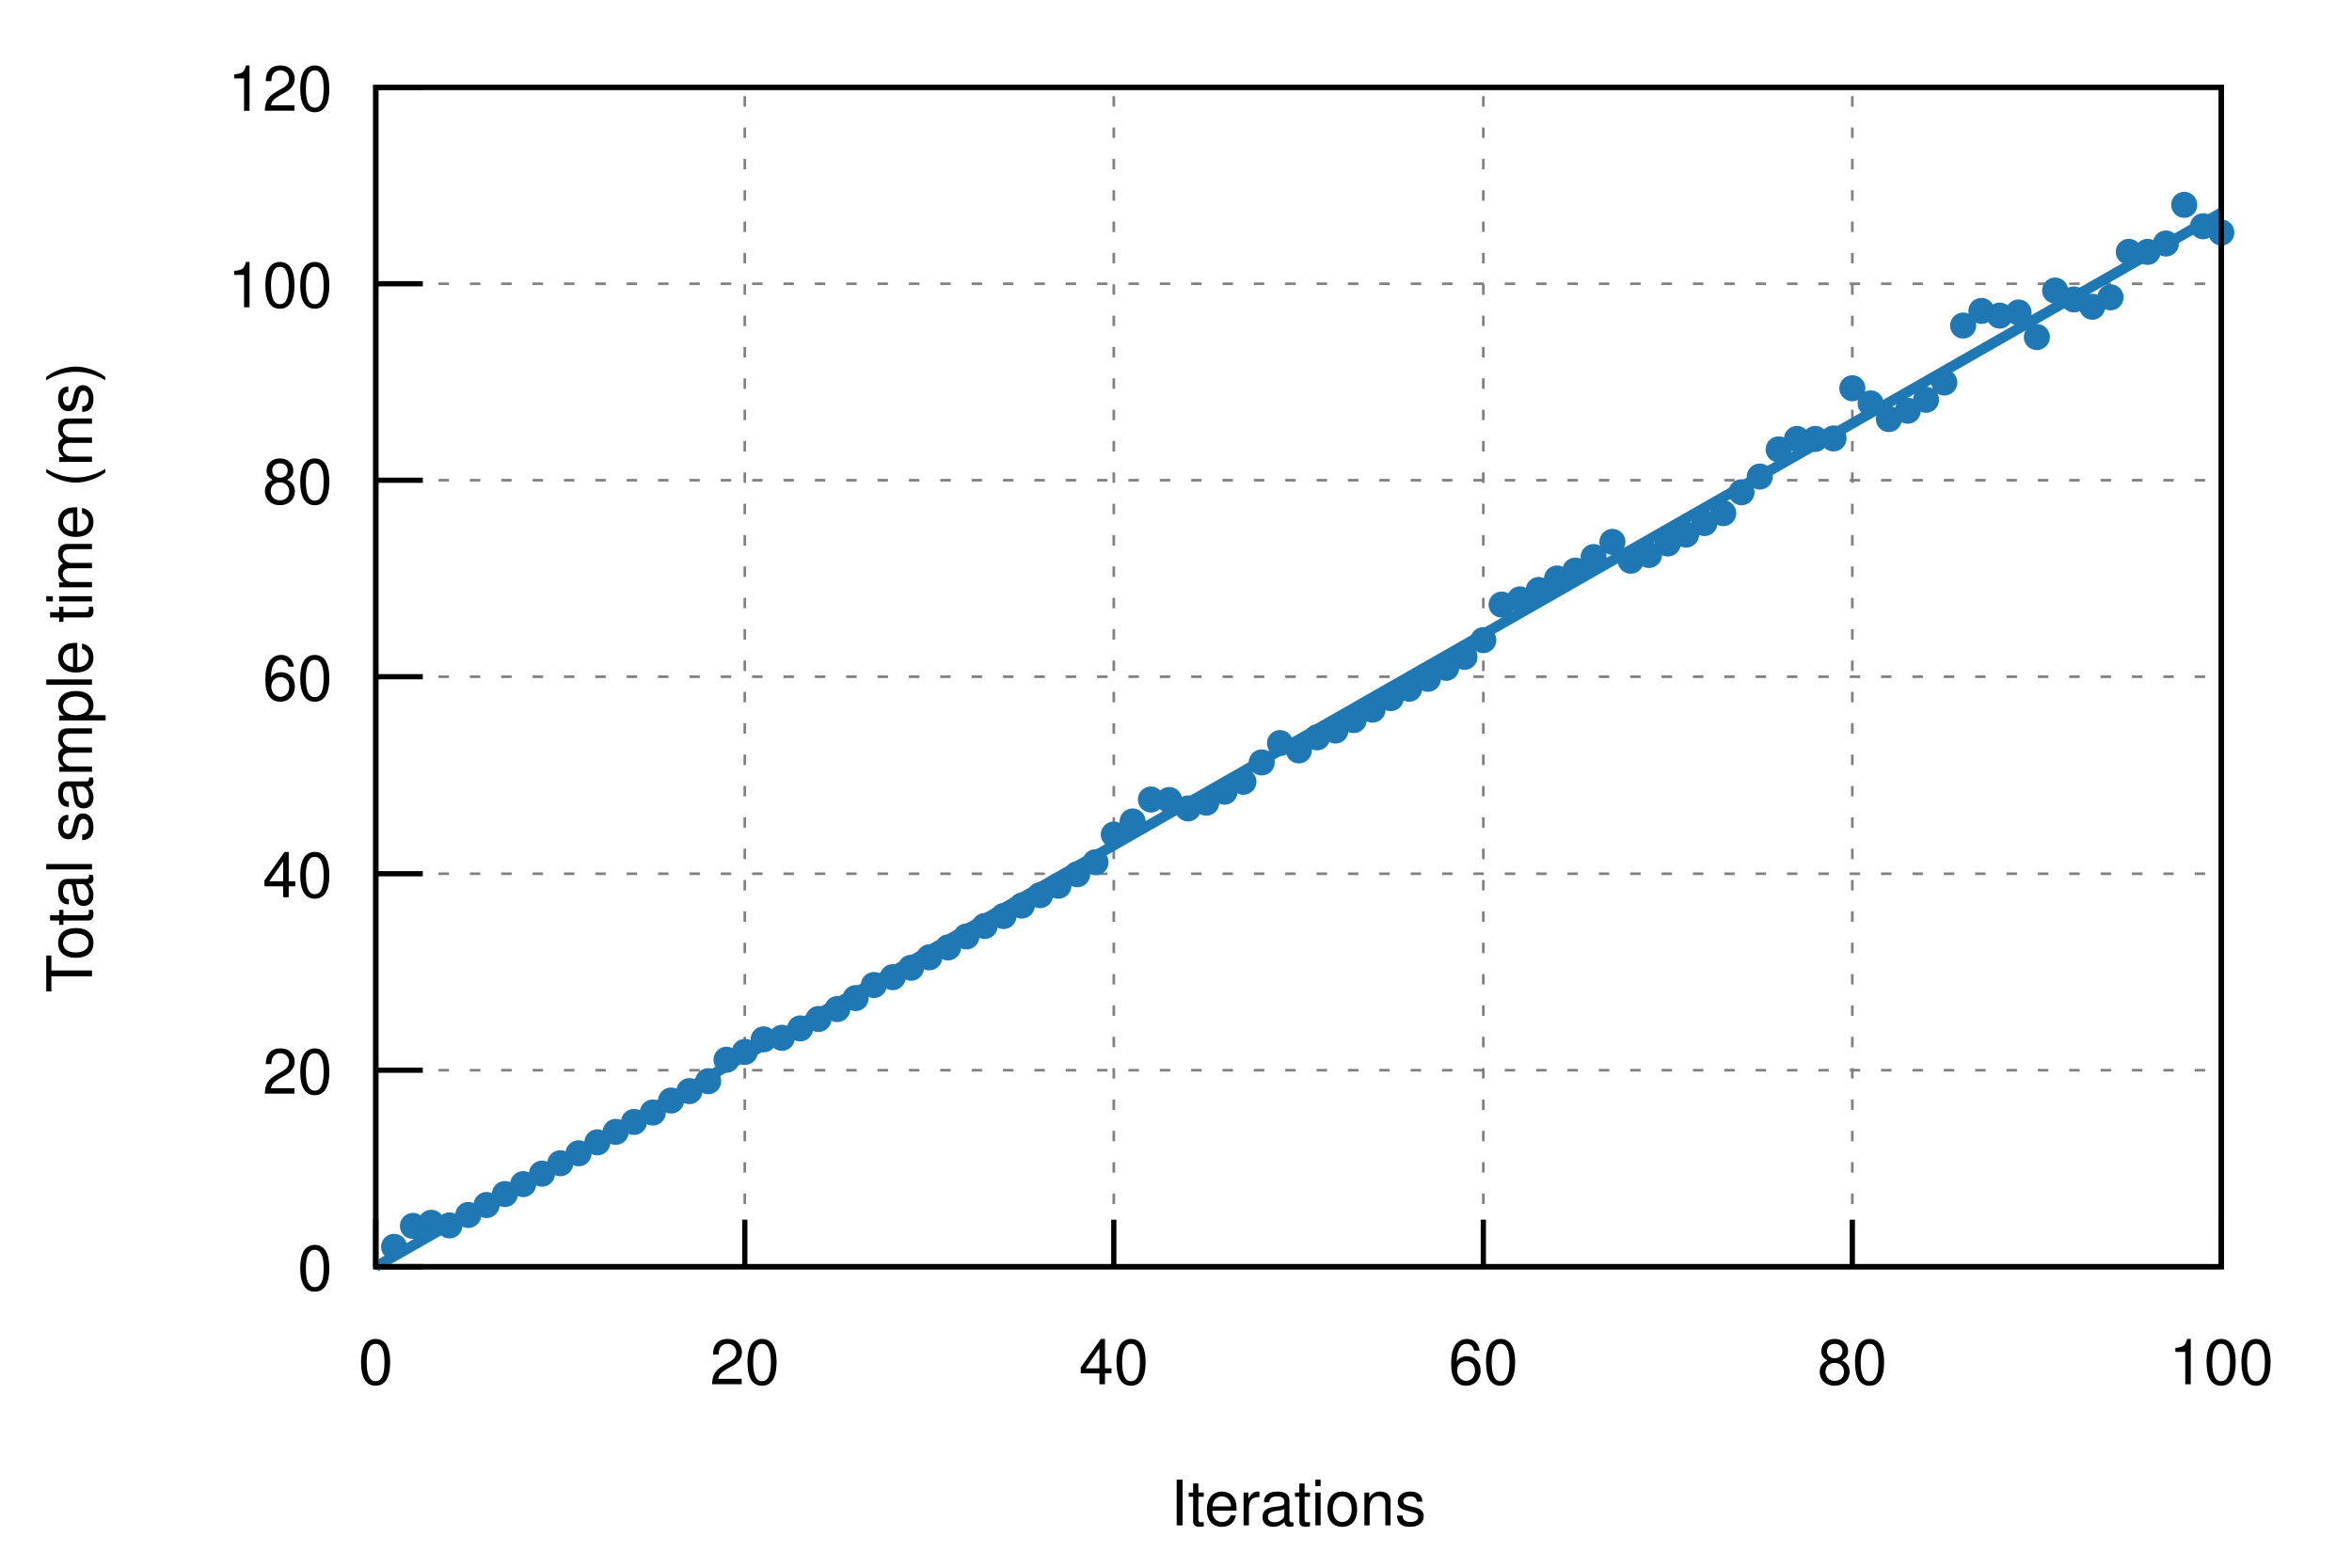
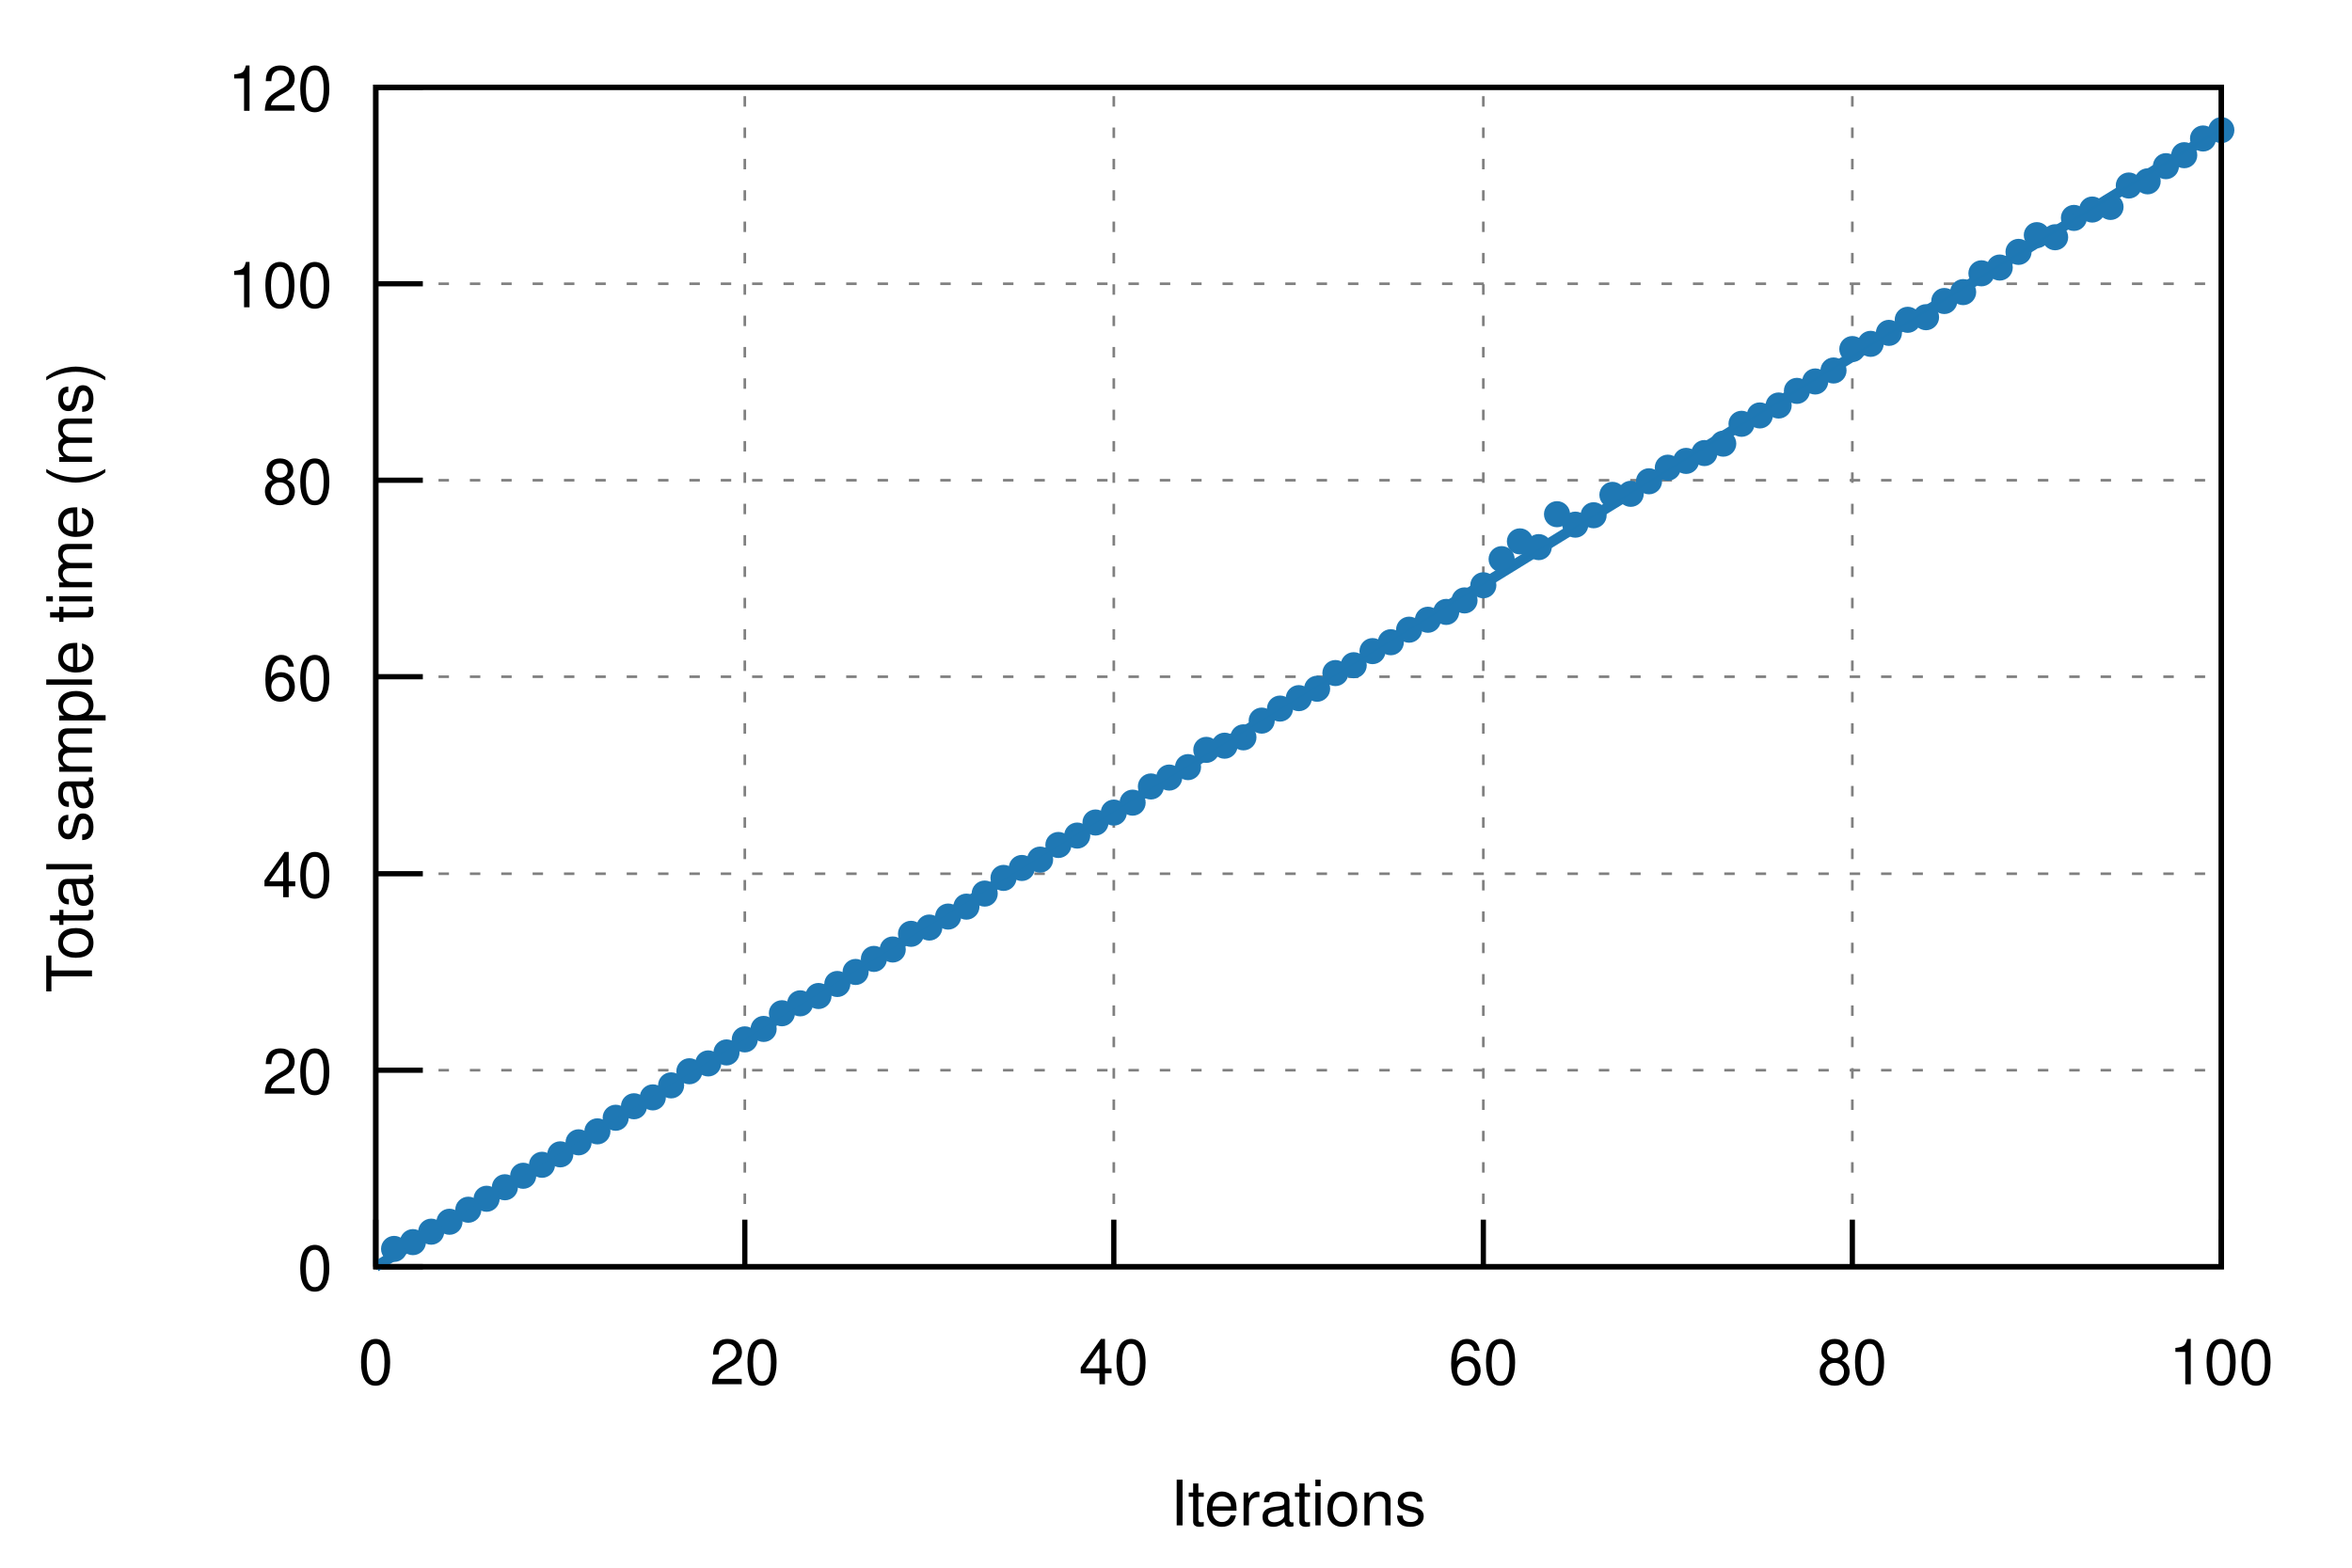
<svg xmlns="http://www.w3.org/2000/svg" xmlns:xlink="http://www.w3.org/1999/xlink" viewBox="0 0 450 300">
  <g id="gnuplot_canvas">
    <rect x="0" y="0" width="450" height="300" fill="none" />
    <defs>
      <circle id="gpDot" r="0.5" stroke-width="0.5" />
      <path id="gpPt0" stroke-width="0.222" stroke="currentColor" d="M-1,0 h2 M0,-1 v2" />
      <path id="gpPt1" stroke-width="0.222" stroke="currentColor" d="M-1,-1 L1,1 M1,-1 L-1,1" />
      <path id="gpPt2" stroke-width="0.222" stroke="currentColor" d="M-1,0 L1,0 M0,-1 L0,1 M-1,-1 L1,1 M-1,1 L1,-1" />
      <rect id="gpPt3" stroke-width="0.222" stroke="currentColor" x="-1" y="-1" width="2" height="2" />
      <rect id="gpPt4" stroke-width="0.222" stroke="currentColor" fill="currentColor" x="-1" y="-1" width="2" height="2" />
      <circle id="gpPt5" stroke-width="0.222" stroke="currentColor" cx="0" cy="0" r="1" />
      <use xlink:href="#gpPt5" id="gpPt6" fill="currentColor" stroke="none" />
      <path id="gpPt7" stroke-width="0.222" stroke="currentColor" d="M0,-1.33 L-1.33,0.67 L1.33,0.67 z" />
      <use xlink:href="#gpPt7" id="gpPt8" fill="currentColor" stroke="none" />
      <use xlink:href="#gpPt7" id="gpPt9" stroke="currentColor" transform="rotate(180)" />
      <use xlink:href="#gpPt9" id="gpPt10" fill="currentColor" stroke="none" />
      <use xlink:href="#gpPt3" id="gpPt11" stroke="currentColor" transform="rotate(45)" />
      <use xlink:href="#gpPt11" id="gpPt12" fill="currentColor" stroke="none" />
      <path id="gpPt13" stroke-width="0.222" stroke="currentColor" d="M0,1.330 L1.265,0.411 L0.782,-1.067 L-0.782,-1.076 L-1.265,0.411 z" />
      <use xlink:href="#gpPt13" id="gpPt14" fill="currentColor" stroke="none" />
      <filter id="textbox" filterUnits="objectBoundingBox" x="0" y="0" height="1" width="1">
        <feFlood flood-color="white" flood-opacity="1" result="bgnd" />
        <feComposite in="SourceGraphic" in2="bgnd" operator="atop" />
      </filter>
      <filter id="greybox" filterUnits="objectBoundingBox" x="0" y="0" height="1" width="1">
        <feFlood flood-color="lightgrey" flood-opacity="1" result="grey" />
        <feComposite in="SourceGraphic" in2="grey" operator="atop" />
      </filter>
    </defs>
    <g fill="none" color="white" stroke="currentColor" stroke-width="1.00" stroke-linecap="butt" stroke-linejoin="miter">
</g>
    <g fill="none" color="black" stroke="currentColor" stroke-width="1.00" stroke-linecap="butt" stroke-linejoin="miter">
</g>
    <g fill="none" color="black" stroke="black" stroke-width="0.50" stroke-linecap="butt" stroke-linejoin="miter">
</g>
    <g fill="none" color="gray" stroke="currentColor" stroke-width="0.50" stroke-linecap="butt" stroke-linejoin="miter">
      <path stroke="gray" stroke-dasharray="2,4" class="gridline" d="M71.9,242.4 L425.0,242.4  " />
    </g>
    <g fill="none" color="gray" stroke="gray" stroke-width="1.00" stroke-linecap="butt" stroke-linejoin="miter">
</g>
    <g fill="none" color="black" stroke="currentColor" stroke-width="1.00" stroke-linecap="butt" stroke-linejoin="miter">
      <path stroke="black" d="M71.9,242.4 L80.9,242.4  " />
      <g transform="translate(63.6,246.9)" stroke="none" fill="black" font-family="Helvetica" font-size="12.00" text-anchor="end">
        <text>
          <tspan font-family="Helvetica"> 0</tspan>
        </text>
      </g>
    </g>
    <g fill="none" color="black" stroke="currentColor" stroke-width="1.00" stroke-linecap="butt" stroke-linejoin="miter">
</g>
    <g fill="none" color="black" stroke="black" stroke-width="0.50" stroke-linecap="butt" stroke-linejoin="miter">
</g>
    <g fill="none" color="gray" stroke="currentColor" stroke-width="0.50" stroke-linecap="butt" stroke-linejoin="miter">
      <path stroke="gray" stroke-dasharray="2,4" class="gridline" d="M71.9,204.8 L425.0,204.8  " />
    </g>
    <g fill="none" color="gray" stroke="gray" stroke-width="1.00" stroke-linecap="butt" stroke-linejoin="miter">
</g>
    <g fill="none" color="black" stroke="currentColor" stroke-width="1.00" stroke-linecap="butt" stroke-linejoin="miter">
      <path stroke="black" d="M71.9,204.8 L80.9,204.8  " />
      <g transform="translate(63.6,209.3)" stroke="none" fill="black" font-family="Helvetica" font-size="12.00" text-anchor="end">
        <text>
          <tspan font-family="Helvetica"> 20</tspan>
        </text>
      </g>
    </g>
    <g fill="none" color="black" stroke="currentColor" stroke-width="1.00" stroke-linecap="butt" stroke-linejoin="miter">
</g>
    <g fill="none" color="black" stroke="black" stroke-width="0.50" stroke-linecap="butt" stroke-linejoin="miter">
</g>
    <g fill="none" color="gray" stroke="currentColor" stroke-width="0.50" stroke-linecap="butt" stroke-linejoin="miter">
      <path stroke="gray" stroke-dasharray="2,4" class="gridline" d="M71.9,167.2 L425.0,167.2  " />
    </g>
    <g fill="none" color="gray" stroke="gray" stroke-width="1.00" stroke-linecap="butt" stroke-linejoin="miter">
</g>
    <g fill="none" color="black" stroke="currentColor" stroke-width="1.00" stroke-linecap="butt" stroke-linejoin="miter">
      <path stroke="black" d="M71.9,167.2 L80.9,167.2  " />
      <g transform="translate(63.6,171.7)" stroke="none" fill="black" font-family="Helvetica" font-size="12.00" text-anchor="end">
        <text>
          <tspan font-family="Helvetica"> 40</tspan>
        </text>
      </g>
    </g>
    <g fill="none" color="black" stroke="currentColor" stroke-width="1.00" stroke-linecap="butt" stroke-linejoin="miter">
</g>
    <g fill="none" color="black" stroke="black" stroke-width="0.50" stroke-linecap="butt" stroke-linejoin="miter">
</g>
    <g fill="none" color="gray" stroke="currentColor" stroke-width="0.50" stroke-linecap="butt" stroke-linejoin="miter">
      <path stroke="gray" stroke-dasharray="2,4" class="gridline" d="M71.9,129.5 L425.0,129.5  " />
    </g>
    <g fill="none" color="gray" stroke="gray" stroke-width="1.00" stroke-linecap="butt" stroke-linejoin="miter">
</g>
    <g fill="none" color="black" stroke="currentColor" stroke-width="1.00" stroke-linecap="butt" stroke-linejoin="miter">
      <path stroke="black" d="M71.9,129.5 L80.9,129.5  " />
      <g transform="translate(63.6,134.0)" stroke="none" fill="black" font-family="Helvetica" font-size="12.00" text-anchor="end">
        <text>
          <tspan font-family="Helvetica"> 60</tspan>
        </text>
      </g>
    </g>
    <g fill="none" color="black" stroke="currentColor" stroke-width="1.00" stroke-linecap="butt" stroke-linejoin="miter">
</g>
    <g fill="none" color="black" stroke="black" stroke-width="0.50" stroke-linecap="butt" stroke-linejoin="miter">
</g>
    <g fill="none" color="gray" stroke="currentColor" stroke-width="0.50" stroke-linecap="butt" stroke-linejoin="miter">
      <path stroke="gray" stroke-dasharray="2,4" class="gridline" d="M71.9,91.9 L425.0,91.9  " />
    </g>
    <g fill="none" color="gray" stroke="gray" stroke-width="1.00" stroke-linecap="butt" stroke-linejoin="miter">
</g>
    <g fill="none" color="black" stroke="currentColor" stroke-width="1.00" stroke-linecap="butt" stroke-linejoin="miter">
      <path stroke="black" d="M71.9,91.9 L80.9,91.9  " />
      <g transform="translate(63.6,96.4)" stroke="none" fill="black" font-family="Helvetica" font-size="12.00" text-anchor="end">
        <text>
          <tspan font-family="Helvetica"> 80</tspan>
        </text>
      </g>
    </g>
    <g fill="none" color="black" stroke="currentColor" stroke-width="1.00" stroke-linecap="butt" stroke-linejoin="miter">
</g>
    <g fill="none" color="black" stroke="black" stroke-width="0.50" stroke-linecap="butt" stroke-linejoin="miter">
</g>
    <g fill="none" color="gray" stroke="currentColor" stroke-width="0.50" stroke-linecap="butt" stroke-linejoin="miter">
      <path stroke="gray" stroke-dasharray="2,4" class="gridline" d="M71.9,54.3 L425.0,54.3  " />
    </g>
    <g fill="none" color="gray" stroke="gray" stroke-width="1.00" stroke-linecap="butt" stroke-linejoin="miter">
</g>
    <g fill="none" color="black" stroke="currentColor" stroke-width="1.00" stroke-linecap="butt" stroke-linejoin="miter">
      <path stroke="black" d="M71.9,54.3 L80.9,54.3  " />
      <g transform="translate(63.6,58.8)" stroke="none" fill="black" font-family="Helvetica" font-size="12.00" text-anchor="end">
        <text>
          <tspan font-family="Helvetica"> 100</tspan>
        </text>
      </g>
    </g>
    <g fill="none" color="black" stroke="currentColor" stroke-width="1.00" stroke-linecap="butt" stroke-linejoin="miter">
</g>
    <g fill="none" color="black" stroke="black" stroke-width="0.50" stroke-linecap="butt" stroke-linejoin="miter">
</g>
    <g fill="none" color="gray" stroke="currentColor" stroke-width="0.50" stroke-linecap="butt" stroke-linejoin="miter">
      <path stroke="gray" stroke-dasharray="2,4" class="gridline" d="M71.9,16.7 L425.0,16.7  " />
    </g>
    <g fill="none" color="gray" stroke="gray" stroke-width="1.00" stroke-linecap="butt" stroke-linejoin="miter">
</g>
    <g fill="none" color="black" stroke="currentColor" stroke-width="1.00" stroke-linecap="butt" stroke-linejoin="miter">
      <path stroke="black" d="M71.9,16.7 L80.9,16.7  " />
      <g transform="translate(63.6,21.2)" stroke="none" fill="black" font-family="Helvetica" font-size="12.00" text-anchor="end">
        <text>
          <tspan font-family="Helvetica"> 120</tspan>
        </text>
      </g>
    </g>
    <g fill="none" color="black" stroke="currentColor" stroke-width="1.00" stroke-linecap="butt" stroke-linejoin="miter">
</g>
    <g fill="none" color="black" stroke="black" stroke-width="0.50" stroke-linecap="butt" stroke-linejoin="miter">
</g>
    <g fill="none" color="gray" stroke="currentColor" stroke-width="0.50" stroke-linecap="butt" stroke-linejoin="miter">
      <path stroke="gray" stroke-dasharray="2,4" class="gridline" d="M71.9,242.4 L71.9,16.7  " />
    </g>
    <g fill="none" color="gray" stroke="gray" stroke-width="1.00" stroke-linecap="butt" stroke-linejoin="miter">
</g>
    <g fill="none" color="black" stroke="currentColor" stroke-width="1.00" stroke-linecap="butt" stroke-linejoin="miter">
      <path stroke="black" d="M71.9,242.4 L71.9,233.4  " />
      <g transform="translate(71.9,264.9)" stroke="none" fill="black" font-family="Helvetica" font-size="12.00" text-anchor="middle">
        <text>
          <tspan font-family="Helvetica"> 0</tspan>
        </text>
      </g>
    </g>
    <g fill="none" color="black" stroke="currentColor" stroke-width="1.00" stroke-linecap="butt" stroke-linejoin="miter">
</g>
    <g fill="none" color="black" stroke="black" stroke-width="0.50" stroke-linecap="butt" stroke-linejoin="miter">
</g>
    <g fill="none" color="gray" stroke="currentColor" stroke-width="0.50" stroke-linecap="butt" stroke-linejoin="miter">
      <path stroke="gray" stroke-dasharray="2,4" class="gridline" d="M142.5,242.4 L142.5,16.7  " />
    </g>
    <g fill="none" color="gray" stroke="gray" stroke-width="1.00" stroke-linecap="butt" stroke-linejoin="miter">
</g>
    <g fill="none" color="black" stroke="currentColor" stroke-width="1.00" stroke-linecap="butt" stroke-linejoin="miter">
      <path stroke="black" d="M142.5,242.4 L142.5,233.4  " />
      <g transform="translate(142.5,264.9)" stroke="none" fill="black" font-family="Helvetica" font-size="12.00" text-anchor="middle">
        <text>
          <tspan font-family="Helvetica"> 20</tspan>
        </text>
      </g>
    </g>
    <g fill="none" color="black" stroke="currentColor" stroke-width="1.00" stroke-linecap="butt" stroke-linejoin="miter">
</g>
    <g fill="none" color="black" stroke="black" stroke-width="0.50" stroke-linecap="butt" stroke-linejoin="miter">
</g>
    <g fill="none" color="gray" stroke="currentColor" stroke-width="0.50" stroke-linecap="butt" stroke-linejoin="miter">
      <path stroke="gray" stroke-dasharray="2,4" class="gridline" d="M213.1,242.4 L213.1,16.7  " />
    </g>
    <g fill="none" color="gray" stroke="gray" stroke-width="1.00" stroke-linecap="butt" stroke-linejoin="miter">
</g>
    <g fill="none" color="black" stroke="currentColor" stroke-width="1.00" stroke-linecap="butt" stroke-linejoin="miter">
      <path stroke="black" d="M213.1,242.4 L213.1,233.4  " />
      <g transform="translate(213.1,264.9)" stroke="none" fill="black" font-family="Helvetica" font-size="12.00" text-anchor="middle">
        <text>
          <tspan font-family="Helvetica"> 40</tspan>
        </text>
      </g>
    </g>
    <g fill="none" color="black" stroke="currentColor" stroke-width="1.00" stroke-linecap="butt" stroke-linejoin="miter">
</g>
    <g fill="none" color="black" stroke="black" stroke-width="0.50" stroke-linecap="butt" stroke-linejoin="miter">
</g>
    <g fill="none" color="gray" stroke="currentColor" stroke-width="0.50" stroke-linecap="butt" stroke-linejoin="miter">
      <path stroke="gray" stroke-dasharray="2,4" class="gridline" d="M283.8,242.4 L283.8,16.7  " />
    </g>
    <g fill="none" color="gray" stroke="gray" stroke-width="1.00" stroke-linecap="butt" stroke-linejoin="miter">
</g>
    <g fill="none" color="black" stroke="currentColor" stroke-width="1.00" stroke-linecap="butt" stroke-linejoin="miter">
      <path stroke="black" d="M283.8,242.4 L283.8,233.4  " />
      <g transform="translate(283.8,264.9)" stroke="none" fill="black" font-family="Helvetica" font-size="12.00" text-anchor="middle">
        <text>
          <tspan font-family="Helvetica"> 60</tspan>
        </text>
      </g>
    </g>
    <g fill="none" color="black" stroke="currentColor" stroke-width="1.00" stroke-linecap="butt" stroke-linejoin="miter">
</g>
    <g fill="none" color="black" stroke="black" stroke-width="0.50" stroke-linecap="butt" stroke-linejoin="miter">
</g>
    <g fill="none" color="gray" stroke="currentColor" stroke-width="0.50" stroke-linecap="butt" stroke-linejoin="miter">
      <path stroke="gray" stroke-dasharray="2,4" class="gridline" d="M354.4,242.4 L354.4,16.7  " />
    </g>
    <g fill="none" color="gray" stroke="gray" stroke-width="1.00" stroke-linecap="butt" stroke-linejoin="miter">
</g>
    <g fill="none" color="black" stroke="currentColor" stroke-width="1.00" stroke-linecap="butt" stroke-linejoin="miter">
      <path stroke="black" d="M354.4,242.4 L354.4,233.4  " />
      <g transform="translate(354.4,264.9)" stroke="none" fill="black" font-family="Helvetica" font-size="12.00" text-anchor="middle">
        <text>
          <tspan font-family="Helvetica"> 80</tspan>
        </text>
      </g>
    </g>
    <g fill="none" color="black" stroke="currentColor" stroke-width="1.00" stroke-linecap="butt" stroke-linejoin="miter">
</g>
    <g fill="none" color="black" stroke="black" stroke-width="0.50" stroke-linecap="butt" stroke-linejoin="miter">
</g>
    <g fill="none" color="gray" stroke="currentColor" stroke-width="0.50" stroke-linecap="butt" stroke-linejoin="miter">
      <path stroke="gray" stroke-dasharray="2,4" class="gridline" d="M425.0,242.4 L425.0,16.7  " />
    </g>
    <g fill="none" color="gray" stroke="gray" stroke-width="1.00" stroke-linecap="butt" stroke-linejoin="miter">
</g>
    <g fill="none" color="black" stroke="currentColor" stroke-width="1.00" stroke-linecap="butt" stroke-linejoin="miter">
      <path stroke="black" d="M425.0,242.4 L425.0,233.4  " />
      <g transform="translate(425.0,264.9)" stroke="none" fill="black" font-family="Helvetica" font-size="12.00" text-anchor="middle">
        <text>
          <tspan font-family="Helvetica"> 100</tspan>
        </text>
      </g>
    </g>
    <g fill="none" color="black" stroke="currentColor" stroke-width="1.00" stroke-linecap="butt" stroke-linejoin="miter">
</g>
    <g fill="none" color="black" stroke="currentColor" stroke-width="1.00" stroke-linecap="butt" stroke-linejoin="miter">
      <path stroke="black" d="M71.9,16.7 L71.9,242.4 L425.0,242.4 L425.0,16.7 L71.9,16.7 Z  " />
    </g>
    <g fill="none" color="black" stroke="currentColor" stroke-width="1.00" stroke-linecap="butt" stroke-linejoin="miter">
      <g transform="translate(17.6,129.6) rotate(270)" stroke="none" fill="black" font-family="Helvetica" font-size="12.00" text-anchor="middle">
        <text>
          <tspan font-family="Helvetica">Total sample time (ms)</tspan>
        </text>
      </g>
    </g>
    <g fill="none" color="black" stroke="currentColor" stroke-width="1.00" stroke-linecap="butt" stroke-linejoin="miter">
      <g transform="translate(248.4,291.9)" stroke="none" fill="black" font-family="Helvetica" font-size="12.00" text-anchor="middle">
        <text>
          <tspan font-family="Helvetica">Iterations</tspan>
        </text>
      </g>
    </g>
    <g fill="none" color="black" stroke="currentColor" stroke-width="1.00" stroke-linecap="butt" stroke-linejoin="miter">
</g>
    <g id="gnuplot_plot_1">
      <g fill="none" color="black" stroke="currentColor" stroke-width="1.00" stroke-linecap="butt" stroke-linejoin="miter">
-         <use xlink:href="#gpPt6" transform="translate(75.4,238.6) scale(2.25)" color="rgb( 31, 120, 180)" />
-         <use xlink:href="#gpPt6" transform="translate(79.0,234.6) scale(2.25)" color="rgb( 31, 120, 180)" />
-         <use xlink:href="#gpPt6" transform="translate(82.5,234.0) scale(2.25)" color="rgb( 31, 120, 180)" />
-         <use xlink:href="#gpPt6" transform="translate(86.0,234.5) scale(2.25)" color="rgb( 31, 120, 180)" />
-         <use xlink:href="#gpPt6" transform="translate(89.6,232.5) scale(2.25)" color="rgb( 31, 120, 180)" />
-         <use xlink:href="#gpPt6" transform="translate(93.1,230.6) scale(2.25)" color="rgb( 31, 120, 180)" />
-         <use xlink:href="#gpPt6" transform="translate(96.6,228.5) scale(2.25)" color="rgb( 31, 120, 180)" />
-         <use xlink:href="#gpPt6" transform="translate(100.1,226.6) scale(2.25)" color="rgb( 31, 120, 180)" />
-         <use xlink:href="#gpPt6" transform="translate(103.7,224.6) scale(2.25)" color="rgb( 31, 120, 180)" />
-         <use xlink:href="#gpPt6" transform="translate(107.2,222.6) scale(2.25)" color="rgb( 31, 120, 180)" />
-         <use xlink:href="#gpPt6" transform="translate(110.7,220.7) scale(2.25)" color="rgb( 31, 120, 180)" />
-         <use xlink:href="#gpPt6" transform="translate(114.3,218.6) scale(2.25)" color="rgb( 31, 120, 180)" />
-         <use xlink:href="#gpPt6" transform="translate(117.8,216.6) scale(2.25)" color="rgb( 31, 120, 180)" />
-         <use xlink:href="#gpPt6" transform="translate(121.3,214.7) scale(2.25)" color="rgb( 31, 120, 180)" />
-         <use xlink:href="#gpPt6" transform="translate(124.9,212.9) scale(2.25)" color="rgb( 31, 120, 180)" />
-         <use xlink:href="#gpPt6" transform="translate(128.4,210.6) scale(2.25)" color="rgb( 31, 120, 180)" />
-         <use xlink:href="#gpPt6" transform="translate(131.9,208.8) scale(2.25)" color="rgb( 31, 120, 180)" />
-         <use xlink:href="#gpPt6" transform="translate(135.5,206.9) scale(2.25)" color="rgb( 31, 120, 180)" />
-         <use xlink:href="#gpPt6" transform="translate(139.0,202.8) scale(2.25)" color="rgb( 31, 120, 180)" />
-         <use xlink:href="#gpPt6" transform="translate(142.5,201.3) scale(2.25)" color="rgb( 31, 120, 180)" />
-         <use xlink:href="#gpPt6" transform="translate(146.1,198.9) scale(2.25)" color="rgb( 31, 120, 180)" />
-         <use xlink:href="#gpPt6" transform="translate(149.6,198.6) scale(2.25)" color="rgb( 31, 120, 180)" />
-         <use xlink:href="#gpPt6" transform="translate(153.1,196.8) scale(2.25)" color="rgb( 31, 120, 180)" />
-         <use xlink:href="#gpPt6" transform="translate(156.6,195.0) scale(2.25)" color="rgb( 31, 120, 180)" />
-         <use xlink:href="#gpPt6" transform="translate(160.2,193.1) scale(2.25)" color="rgb( 31, 120, 180)" />
-         <use xlink:href="#gpPt6" transform="translate(163.7,191.0) scale(2.25)" color="rgb( 31, 120, 180)" />
-         <use xlink:href="#gpPt6" transform="translate(167.2,188.5) scale(2.25)" color="rgb( 31, 120, 180)" />
-         <use xlink:href="#gpPt6" transform="translate(170.8,187.0) scale(2.25)" color="rgb( 31, 120, 180)" />
-         <use xlink:href="#gpPt6" transform="translate(174.3,185.2) scale(2.25)" color="rgb( 31, 120, 180)" />
-         <use xlink:href="#gpPt6" transform="translate(177.8,183.2) scale(2.25)" color="rgb( 31, 120, 180)" />
-         <use xlink:href="#gpPt6" transform="translate(181.4,181.3) scale(2.25)" color="rgb( 31, 120, 180)" />
-         <use xlink:href="#gpPt6" transform="translate(184.9,179.2) scale(2.25)" color="rgb( 31, 120, 180)" />
-         <use xlink:href="#gpPt6" transform="translate(188.4,177.2) scale(2.25)" color="rgb( 31, 120, 180)" />
-         <use xlink:href="#gpPt6" transform="translate(192.0,175.3) scale(2.25)" color="rgb( 31, 120, 180)" />
-         <use xlink:href="#gpPt6" transform="translate(195.5,173.3) scale(2.25)" color="rgb( 31, 120, 180)" />
-         <use xlink:href="#gpPt6" transform="translate(199.0,171.3) scale(2.25)" color="rgb( 31, 120, 180)" />
-         <use xlink:href="#gpPt6" transform="translate(202.5,169.5) scale(2.25)" color="rgb( 31, 120, 180)" />
-         <use xlink:href="#gpPt6" transform="translate(206.1,167.3) scale(2.25)" color="rgb( 31, 120, 180)" />
-         <use xlink:href="#gpPt6" transform="translate(209.6,165.0) scale(2.25)" color="rgb( 31, 120, 180)" />
-         <use xlink:href="#gpPt6" transform="translate(213.1,159.7) scale(2.25)" color="rgb( 31, 120, 180)" />
-         <use xlink:href="#gpPt6" transform="translate(216.7,157.2) scale(2.25)" color="rgb( 31, 120, 180)" />
-         <use xlink:href="#gpPt6" transform="translate(220.2,153.0) scale(2.25)" color="rgb( 31, 120, 180)" />
-         <use xlink:href="#gpPt6" transform="translate(223.7,153.1) scale(2.25)" color="rgb( 31, 120, 180)" />
-         <use xlink:href="#gpPt6" transform="translate(227.3,154.7) scale(2.25)" color="rgb( 31, 120, 180)" />
-         <use xlink:href="#gpPt6" transform="translate(230.8,153.6) scale(2.25)" color="rgb( 31, 120, 180)" />
-         <use xlink:href="#gpPt6" transform="translate(234.3,151.5) scale(2.25)" color="rgb( 31, 120, 180)" />
-         <use xlink:href="#gpPt6" transform="translate(237.9,149.6) scale(2.25)" color="rgb( 31, 120, 180)" />
-         <use xlink:href="#gpPt6" transform="translate(241.4,145.9) scale(2.25)" color="rgb( 31, 120, 180)" />
-         <use xlink:href="#gpPt6" transform="translate(244.9,142.2) scale(2.25)" color="rgb( 31, 120, 180)" />
-         <use xlink:href="#gpPt6" transform="translate(248.5,143.6) scale(2.25)" color="rgb( 31, 120, 180)" />
-         <use xlink:href="#gpPt6" transform="translate(252.0,141.1) scale(2.25)" color="rgb( 31, 120, 180)" />
-         <use xlink:href="#gpPt6" transform="translate(255.5,139.8) scale(2.25)" color="rgb( 31, 120, 180)" />
-         <use xlink:href="#gpPt6" transform="translate(259.0,137.8) scale(2.25)" color="rgb( 31, 120, 180)" />
-         <use xlink:href="#gpPt6" transform="translate(262.6,135.8) scale(2.25)" color="rgb( 31, 120, 180)" />
-         <use xlink:href="#gpPt6" transform="translate(266.1,133.6) scale(2.25)" color="rgb( 31, 120, 180)" />
-         <use xlink:href="#gpPt6" transform="translate(269.6,131.8) scale(2.25)" color="rgb( 31, 120, 180)" />
-         <use xlink:href="#gpPt6" transform="translate(273.2,129.9) scale(2.25)" color="rgb( 31, 120, 180)" />
-         <use xlink:href="#gpPt6" transform="translate(276.7,127.8) scale(2.25)" color="rgb( 31, 120, 180)" />
-         <use xlink:href="#gpPt6" transform="translate(280.2,125.7) scale(2.25)" color="rgb( 31, 120, 180)" />
-         <use xlink:href="#gpPt6" transform="translate(283.8,122.5) scale(2.25)" color="rgb( 31, 120, 180)" />
-         <use xlink:href="#gpPt6" transform="translate(287.3,115.7) scale(2.25)" color="rgb( 31, 120, 180)" />
-         <use xlink:href="#gpPt6" transform="translate(290.8,114.7) scale(2.25)" color="rgb( 31, 120, 180)" />
-         <use xlink:href="#gpPt6" transform="translate(294.4,112.9) scale(2.25)" color="rgb( 31, 120, 180)" />
-         <use xlink:href="#gpPt6" transform="translate(297.9,110.7) scale(2.25)" color="rgb( 31, 120, 180)" />
-         <use xlink:href="#gpPt6" transform="translate(301.4,109.2) scale(2.25)" color="rgb( 31, 120, 180)" />
-         <use xlink:href="#gpPt6" transform="translate(304.9,106.6) scale(2.25)" color="rgb( 31, 120, 180)" />
-         <use xlink:href="#gpPt6" transform="translate(308.5,103.7) scale(2.25)" color="rgb( 31, 120, 180)" />
-         <use xlink:href="#gpPt6" transform="translate(312.0,107.3) scale(2.25)" color="rgb( 31, 120, 180)" />
-         <use xlink:href="#gpPt6" transform="translate(315.5,106.2) scale(2.25)" color="rgb( 31, 120, 180)" />
-         <use xlink:href="#gpPt6" transform="translate(319.1,104.0) scale(2.25)" color="rgb( 31, 120, 180)" />
-         <use xlink:href="#gpPt6" transform="translate(322.6,102.3) scale(2.25)" color="rgb( 31, 120, 180)" />
-         <use xlink:href="#gpPt6" transform="translate(326.1,100.1) scale(2.25)" color="rgb( 31, 120, 180)" />
-         <use xlink:href="#gpPt6" transform="translate(329.7,98.2) scale(2.25)" color="rgb( 31, 120, 180)" />
-         <use xlink:href="#gpPt6" transform="translate(333.2,94.2) scale(2.25)" color="rgb( 31, 120, 180)" />
-         <use xlink:href="#gpPt6" transform="translate(336.7,91.2) scale(2.25)" color="rgb( 31, 120, 180)" />
-         <use xlink:href="#gpPt6" transform="translate(340.3,86.0) scale(2.25)" color="rgb( 31, 120, 180)" />
-         <use xlink:href="#gpPt6" transform="translate(343.8,84.0) scale(2.25)" color="rgb( 31, 120, 180)" />
-         <use xlink:href="#gpPt6" transform="translate(347.3,84.0) scale(2.25)" color="rgb( 31, 120, 180)" />
-         <use xlink:href="#gpPt6" transform="translate(350.8,83.9) scale(2.25)" color="rgb( 31, 120, 180)" />
-         <use xlink:href="#gpPt6" transform="translate(354.4,74.3) scale(2.25)" color="rgb( 31, 120, 180)" />
-         <use xlink:href="#gpPt6" transform="translate(357.9,77.2) scale(2.25)" color="rgb( 31, 120, 180)" />
-         <use xlink:href="#gpPt6" transform="translate(361.4,80.2) scale(2.25)" color="rgb( 31, 120, 180)" />
-         <use xlink:href="#gpPt6" transform="translate(365.0,78.6) scale(2.25)" color="rgb( 31, 120, 180)" />
-         <use xlink:href="#gpPt6" transform="translate(368.5,76.5) scale(2.25)" color="rgb( 31, 120, 180)" />
-         <use xlink:href="#gpPt6" transform="translate(372.0,73.2) scale(2.25)" color="rgb( 31, 120, 180)" />
-         <use xlink:href="#gpPt6" transform="translate(375.6,62.3) scale(2.25)" color="rgb( 31, 120, 180)" />
-         <use xlink:href="#gpPt6" transform="translate(379.1,59.5) scale(2.25)" color="rgb( 31, 120, 180)" />
-         <use xlink:href="#gpPt6" transform="translate(382.6,60.4) scale(2.25)" color="rgb( 31, 120, 180)" />
-         <use xlink:href="#gpPt6" transform="translate(386.2,59.8) scale(2.25)" color="rgb( 31, 120, 180)" />
-         <use xlink:href="#gpPt6" transform="translate(389.7,64.5) scale(2.25)" color="rgb( 31, 120, 180)" />
-         <use xlink:href="#gpPt6" transform="translate(393.2,55.6) scale(2.25)" color="rgb( 31, 120, 180)" />
-         <use xlink:href="#gpPt6" transform="translate(396.8,57.3) scale(2.25)" color="rgb( 31, 120, 180)" />
-         <use xlink:href="#gpPt6" transform="translate(400.3,58.7) scale(2.25)" color="rgb( 31, 120, 180)" />
-         <use xlink:href="#gpPt6" transform="translate(403.8,56.9) scale(2.25)" color="rgb( 31, 120, 180)" />
-         <use xlink:href="#gpPt6" transform="translate(407.3,48.2) scale(2.25)" color="rgb( 31, 120, 180)" />
-         <use xlink:href="#gpPt6" transform="translate(410.9,48.2) scale(2.25)" color="rgb( 31, 120, 180)" />
-         <use xlink:href="#gpPt6" transform="translate(414.4,46.6) scale(2.25)" color="rgb( 31, 120, 180)" />
-         <use xlink:href="#gpPt6" transform="translate(417.9,39.2) scale(2.25)" color="rgb( 31, 120, 180)" />
-         <use xlink:href="#gpPt6" transform="translate(421.5,43.3) scale(2.25)" color="rgb( 31, 120, 180)" />
-         <use xlink:href="#gpPt6" transform="translate(425.0,44.5) scale(2.25)" color="rgb( 31, 120, 180)" />
+         <use xlink:href="#gpPt6" transform="translate(75.4,239.0) scale(2.25)" color="rgb( 31, 120, 180)" />
+         <use xlink:href="#gpPt6" transform="translate(79.0,237.7) scale(2.25)" color="rgb( 31, 120, 180)" />
+         <use xlink:href="#gpPt6" transform="translate(82.5,235.7) scale(2.25)" color="rgb( 31, 120, 180)" />
+         <use xlink:href="#gpPt6" transform="translate(86.0,233.8) scale(2.25)" color="rgb( 31, 120, 180)" />
+         <use xlink:href="#gpPt6" transform="translate(89.6,231.5) scale(2.25)" color="rgb( 31, 120, 180)" />
+         <use xlink:href="#gpPt6" transform="translate(93.1,229.4) scale(2.25)" color="rgb( 31, 120, 180)" />
+         <use xlink:href="#gpPt6" transform="translate(96.6,227.2) scale(2.25)" color="rgb( 31, 120, 180)" />
+         <use xlink:href="#gpPt6" transform="translate(100.1,225.0) scale(2.25)" color="rgb( 31, 120, 180)" />
+         <use xlink:href="#gpPt6" transform="translate(103.7,222.9) scale(2.25)" color="rgb( 31, 120, 180)" />
+         <use xlink:href="#gpPt6" transform="translate(107.2,220.9) scale(2.25)" color="rgb( 31, 120, 180)" />
+         <use xlink:href="#gpPt6" transform="translate(110.7,218.6) scale(2.25)" color="rgb( 31, 120, 180)" />
+         <use xlink:href="#gpPt6" transform="translate(114.3,216.5) scale(2.25)" color="rgb( 31, 120, 180)" />
+         <use xlink:href="#gpPt6" transform="translate(117.8,213.9) scale(2.25)" color="rgb( 31, 120, 180)" />
+         <use xlink:href="#gpPt6" transform="translate(121.3,211.7) scale(2.25)" color="rgb( 31, 120, 180)" />
+         <use xlink:href="#gpPt6" transform="translate(124.9,210.0) scale(2.25)" color="rgb( 31, 120, 180)" />
+         <use xlink:href="#gpPt6" transform="translate(128.4,207.7) scale(2.25)" color="rgb( 31, 120, 180)" />
+         <use xlink:href="#gpPt6" transform="translate(131.9,205.0) scale(2.25)" color="rgb( 31, 120, 180)" />
+         <use xlink:href="#gpPt6" transform="translate(135.5,203.5) scale(2.25)" color="rgb( 31, 120, 180)" />
+         <use xlink:href="#gpPt6" transform="translate(139.0,201.4) scale(2.25)" color="rgb( 31, 120, 180)" />
+         <use xlink:href="#gpPt6" transform="translate(142.5,198.9) scale(2.25)" color="rgb( 31, 120, 180)" />
+         <use xlink:href="#gpPt6" transform="translate(146.1,196.9) scale(2.25)" color="rgb( 31, 120, 180)" />
+         <use xlink:href="#gpPt6" transform="translate(149.6,193.9) scale(2.25)" color="rgb( 31, 120, 180)" />
+         <use xlink:href="#gpPt6" transform="translate(153.1,192.0) scale(2.25)" color="rgb( 31, 120, 180)" />
+         <use xlink:href="#gpPt6" transform="translate(156.6,190.6) scale(2.25)" color="rgb( 31, 120, 180)" />
+         <use xlink:href="#gpPt6" transform="translate(160.2,188.3) scale(2.25)" color="rgb( 31, 120, 180)" />
+         <use xlink:href="#gpPt6" transform="translate(163.7,186.0) scale(2.25)" color="rgb( 31, 120, 180)" />
+         <use xlink:href="#gpPt6" transform="translate(167.2,183.5) scale(2.25)" color="rgb( 31, 120, 180)" />
+         <use xlink:href="#gpPt6" transform="translate(170.8,181.7) scale(2.25)" color="rgb( 31, 120, 180)" />
+         <use xlink:href="#gpPt6" transform="translate(174.3,178.7) scale(2.25)" color="rgb( 31, 120, 180)" />
+         <use xlink:href="#gpPt6" transform="translate(177.8,177.5) scale(2.25)" color="rgb( 31, 120, 180)" />
+         <use xlink:href="#gpPt6" transform="translate(181.4,175.4) scale(2.25)" color="rgb( 31, 120, 180)" />
+         <use xlink:href="#gpPt6" transform="translate(184.9,173.5) scale(2.25)" color="rgb( 31, 120, 180)" />
+         <use xlink:href="#gpPt6" transform="translate(188.4,171.0) scale(2.25)" color="rgb( 31, 120, 180)" />
+         <use xlink:href="#gpPt6" transform="translate(192.0,168.0) scale(2.25)" color="rgb( 31, 120, 180)" />
+         <use xlink:href="#gpPt6" transform="translate(195.5,166.1) scale(2.25)" color="rgb( 31, 120, 180)" />
+         <use xlink:href="#gpPt6" transform="translate(199.0,164.5) scale(2.25)" color="rgb( 31, 120, 180)" />
+         <use xlink:href="#gpPt6" transform="translate(202.5,161.7) scale(2.25)" color="rgb( 31, 120, 180)" />
+         <use xlink:href="#gpPt6" transform="translate(206.1,159.9) scale(2.25)" color="rgb( 31, 120, 180)" />
+         <use xlink:href="#gpPt6" transform="translate(209.6,157.4) scale(2.25)" color="rgb( 31, 120, 180)" />
+         <use xlink:href="#gpPt6" transform="translate(213.1,155.5) scale(2.25)" color="rgb( 31, 120, 180)" />
+         <use xlink:href="#gpPt6" transform="translate(216.7,153.6) scale(2.25)" color="rgb( 31, 120, 180)" />
+         <use xlink:href="#gpPt6" transform="translate(220.2,150.5) scale(2.25)" color="rgb( 31, 120, 180)" />
+         <use xlink:href="#gpPt6" transform="translate(223.7,148.8) scale(2.25)" color="rgb( 31, 120, 180)" />
+         <use xlink:href="#gpPt6" transform="translate(227.3,146.8) scale(2.25)" color="rgb( 31, 120, 180)" />
+         <use xlink:href="#gpPt6" transform="translate(230.8,143.5) scale(2.25)" color="rgb( 31, 120, 180)" />
+         <use xlink:href="#gpPt6" transform="translate(234.3,142.7) scale(2.25)" color="rgb( 31, 120, 180)" />
+         <use xlink:href="#gpPt6" transform="translate(237.9,141.1) scale(2.25)" color="rgb( 31, 120, 180)" />
+         <use xlink:href="#gpPt6" transform="translate(241.4,137.9) scale(2.25)" color="rgb( 31, 120, 180)" />
+         <use xlink:href="#gpPt6" transform="translate(244.9,135.6) scale(2.25)" color="rgb( 31, 120, 180)" />
+         <use xlink:href="#gpPt6" transform="translate(248.5,133.6) scale(2.25)" color="rgb( 31, 120, 180)" />
+         <use xlink:href="#gpPt6" transform="translate(252.0,131.8) scale(2.25)" color="rgb( 31, 120, 180)" />
+         <use xlink:href="#gpPt6" transform="translate(255.5,128.8) scale(2.25)" color="rgb( 31, 120, 180)" />
+         <use xlink:href="#gpPt6" transform="translate(259.0,127.3) scale(2.25)" color="rgb( 31, 120, 180)" />
+         <use xlink:href="#gpPt6" transform="translate(262.6,124.6) scale(2.25)" color="rgb( 31, 120, 180)" />
+         <use xlink:href="#gpPt6" transform="translate(266.1,122.9) scale(2.25)" color="rgb( 31, 120, 180)" />
+         <use xlink:href="#gpPt6" transform="translate(269.6,120.5) scale(2.25)" color="rgb( 31, 120, 180)" />
+         <use xlink:href="#gpPt6" transform="translate(273.2,118.6) scale(2.25)" color="rgb( 31, 120, 180)" />
+         <use xlink:href="#gpPt6" transform="translate(276.7,117.1) scale(2.25)" color="rgb( 31, 120, 180)" />
+         <use xlink:href="#gpPt6" transform="translate(280.2,114.9) scale(2.25)" color="rgb( 31, 120, 180)" />
+         <use xlink:href="#gpPt6" transform="translate(283.8,112.0) scale(2.25)" color="rgb( 31, 120, 180)" />
+         <use xlink:href="#gpPt6" transform="translate(287.3,107.0) scale(2.25)" color="rgb( 31, 120, 180)" />
+         <use xlink:href="#gpPt6" transform="translate(290.8,103.6) scale(2.25)" color="rgb( 31, 120, 180)" />
+         <use xlink:href="#gpPt6" transform="translate(294.4,104.7) scale(2.25)" color="rgb( 31, 120, 180)" />
+         <use xlink:href="#gpPt6" transform="translate(297.9,98.4) scale(2.25)" color="rgb( 31, 120, 180)" />
+         <use xlink:href="#gpPt6" transform="translate(301.4,100.4) scale(2.25)" color="rgb( 31, 120, 180)" />
+         <use xlink:href="#gpPt6" transform="translate(304.9,98.6) scale(2.25)" color="rgb( 31, 120, 180)" />
+         <use xlink:href="#gpPt6" transform="translate(308.5,94.7) scale(2.25)" color="rgb( 31, 120, 180)" />
+         <use xlink:href="#gpPt6" transform="translate(312.0,94.5) scale(2.25)" color="rgb( 31, 120, 180)" />
+         <use xlink:href="#gpPt6" transform="translate(315.5,92.1) scale(2.25)" color="rgb( 31, 120, 180)" />
+         <use xlink:href="#gpPt6" transform="translate(319.1,89.5) scale(2.25)" color="rgb( 31, 120, 180)" />
+         <use xlink:href="#gpPt6" transform="translate(322.6,88.2) scale(2.25)" color="rgb( 31, 120, 180)" />
+         <use xlink:href="#gpPt6" transform="translate(326.1,86.7) scale(2.25)" color="rgb( 31, 120, 180)" />
+         <use xlink:href="#gpPt6" transform="translate(329.7,84.9) scale(2.25)" color="rgb( 31, 120, 180)" />
+         <use xlink:href="#gpPt6" transform="translate(333.2,81.1) scale(2.25)" color="rgb( 31, 120, 180)" />
+         <use xlink:href="#gpPt6" transform="translate(336.7,79.5) scale(2.25)" color="rgb( 31, 120, 180)" />
+         <use xlink:href="#gpPt6" transform="translate(340.3,77.6) scale(2.25)" color="rgb( 31, 120, 180)" />
+         <use xlink:href="#gpPt6" transform="translate(343.8,74.8) scale(2.25)" color="rgb( 31, 120, 180)" />
+         <use xlink:href="#gpPt6" transform="translate(347.3,73.0) scale(2.25)" color="rgb( 31, 120, 180)" />
+         <use xlink:href="#gpPt6" transform="translate(350.8,70.9) scale(2.25)" color="rgb( 31, 120, 180)" />
+         <use xlink:href="#gpPt6" transform="translate(354.4,66.8) scale(2.25)" color="rgb( 31, 120, 180)" />
+         <use xlink:href="#gpPt6" transform="translate(357.9,65.8) scale(2.25)" color="rgb( 31, 120, 180)" />
+         <use xlink:href="#gpPt6" transform="translate(361.4,63.7) scale(2.25)" color="rgb( 31, 120, 180)" />
+         <use xlink:href="#gpPt6" transform="translate(365.0,61.2) scale(2.25)" color="rgb( 31, 120, 180)" />
+         <use xlink:href="#gpPt6" transform="translate(368.5,60.7) scale(2.25)" color="rgb( 31, 120, 180)" />
+         <use xlink:href="#gpPt6" transform="translate(372.0,57.6) scale(2.25)" color="rgb( 31, 120, 180)" />
+         <use xlink:href="#gpPt6" transform="translate(375.6,55.9) scale(2.25)" color="rgb( 31, 120, 180)" />
+         <use xlink:href="#gpPt6" transform="translate(379.1,52.3) scale(2.25)" color="rgb( 31, 120, 180)" />
+         <use xlink:href="#gpPt6" transform="translate(382.6,51.2) scale(2.25)" color="rgb( 31, 120, 180)" />
+         <use xlink:href="#gpPt6" transform="translate(386.2,48.2) scale(2.25)" color="rgb( 31, 120, 180)" />
+         <use xlink:href="#gpPt6" transform="translate(389.7,45.0) scale(2.25)" color="rgb( 31, 120, 180)" />
+         <use xlink:href="#gpPt6" transform="translate(393.2,45.4) scale(2.25)" color="rgb( 31, 120, 180)" />
+         <use xlink:href="#gpPt6" transform="translate(396.8,41.7) scale(2.25)" color="rgb( 31, 120, 180)" />
+         <use xlink:href="#gpPt6" transform="translate(400.3,40.1) scale(2.25)" color="rgb( 31, 120, 180)" />
+         <use xlink:href="#gpPt6" transform="translate(403.8,39.6) scale(2.25)" color="rgb( 31, 120, 180)" />
+         <use xlink:href="#gpPt6" transform="translate(407.3,35.5) scale(2.25)" color="rgb( 31, 120, 180)" />
+         <use xlink:href="#gpPt6" transform="translate(410.9,34.7) scale(2.25)" color="rgb( 31, 120, 180)" />
+         <use xlink:href="#gpPt6" transform="translate(414.4,31.8) scale(2.25)" color="rgb( 31, 120, 180)" />
+         <use xlink:href="#gpPt6" transform="translate(417.9,29.7) scale(2.25)" color="rgb( 31, 120, 180)" />
+         <use xlink:href="#gpPt6" transform="translate(421.5,26.5) scale(2.25)" color="rgb( 31, 120, 180)" />
+         <use xlink:href="#gpPt6" transform="translate(425.0,24.9) scale(2.25)" color="rgb( 31, 120, 180)" />
      </g>
    </g>
    <g id="gnuplot_plot_2">
      <g fill="none" color="white" stroke="rgb( 31, 120, 180)" stroke-width="2.00" stroke-linecap="butt" stroke-linejoin="miter">
</g>
      <g fill="none" color="black" stroke="currentColor" stroke-width="2.00" stroke-linecap="butt" stroke-linejoin="miter">
-         <path stroke="rgb( 31, 120, 180)" d="M71.9,242.4 L425.0,40.7  " />
+         <path stroke="rgb( 31, 120, 180)" d="M71.9,242.4 L425.0,24.7  " />
      </g>
    </g>
    <g id="gnuplot_plot_3">
      <g fill="none" color="white" stroke="rgb( 31, 120, 180)" stroke-width="1.00" stroke-linecap="butt" stroke-linejoin="miter">
</g>
      <g fill="none" color="black" stroke="currentColor" stroke-width="1.00" stroke-linecap="butt" stroke-linejoin="miter">
        <g stroke="none" shape-rendering="crispEdges">
-           <polygon fill="rgb( 31, 120, 180)" fill-opacity="0.25" points="71.9,242.4 71.9,242.4 425.0,39.7 425.0,41.8 " />
+           <polygon fill="rgb( 31, 120, 180)" fill-opacity="0.25" points="71.9,242.4 71.9,242.4 425.0,24.3 425.0,25.0 " />
        </g>
      </g>
    </g>
    <g fill="none" color="white" stroke="rgb( 31, 120, 180)" stroke-width="2.00" stroke-linecap="butt" stroke-linejoin="miter">
</g>
    <g fill="none" color="black" stroke="currentColor" stroke-width="2.00" stroke-linecap="butt" stroke-linejoin="miter">
</g>
    <g fill="none" color="black" stroke="black" stroke-width="1.00" stroke-linecap="butt" stroke-linejoin="miter">
</g>
    <g fill="none" color="black" stroke="currentColor" stroke-width="1.00" stroke-linecap="butt" stroke-linejoin="miter">
      <path stroke="black" d="M71.9,16.7 L71.9,242.4 L425.0,242.4 L425.0,16.7 L71.9,16.7 Z  " />
    </g>
    <g fill="none" color="black" stroke="currentColor" stroke-width="1.00" stroke-linecap="butt" stroke-linejoin="miter">
</g>
  </g>
</svg>
